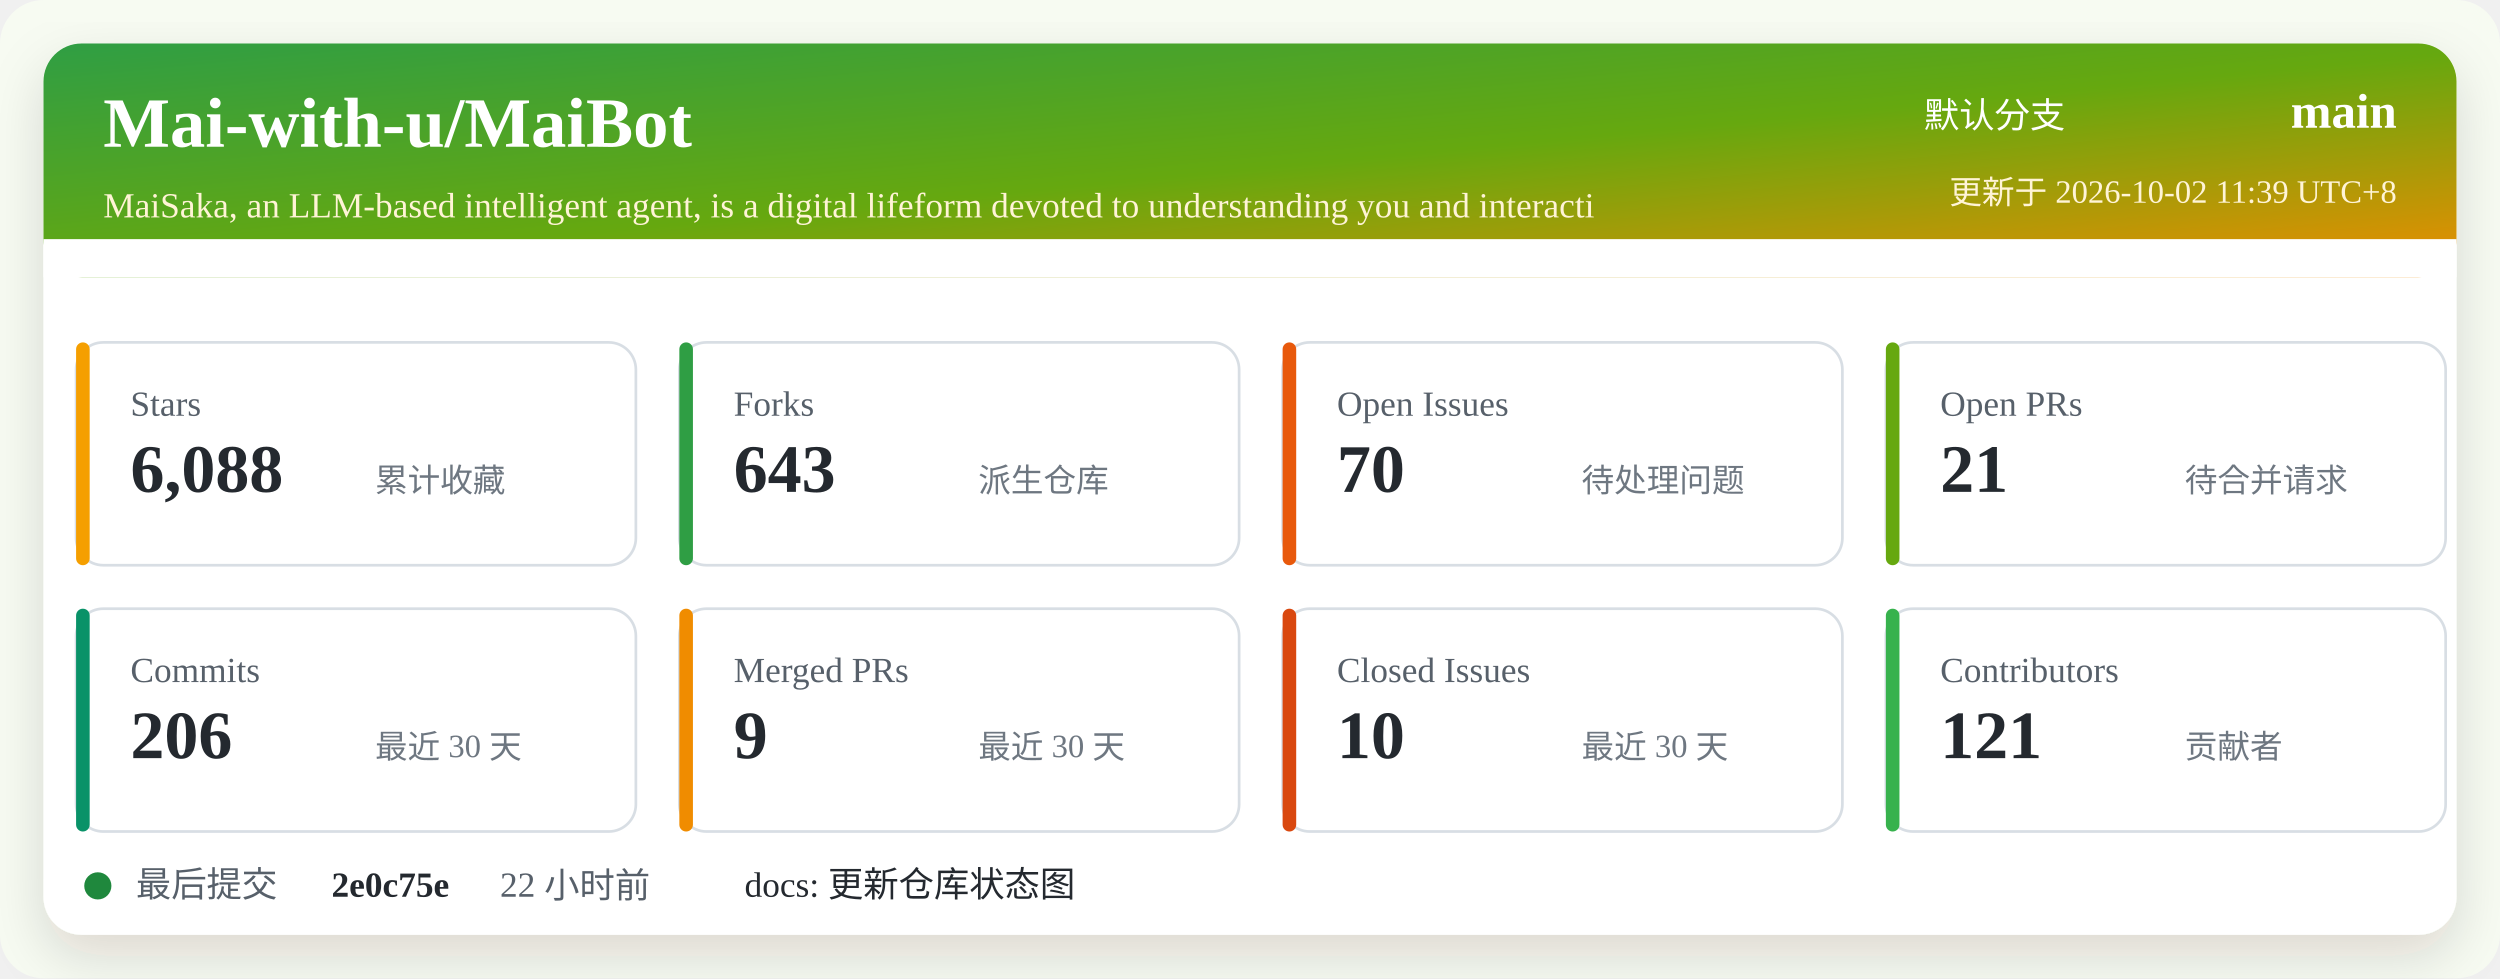
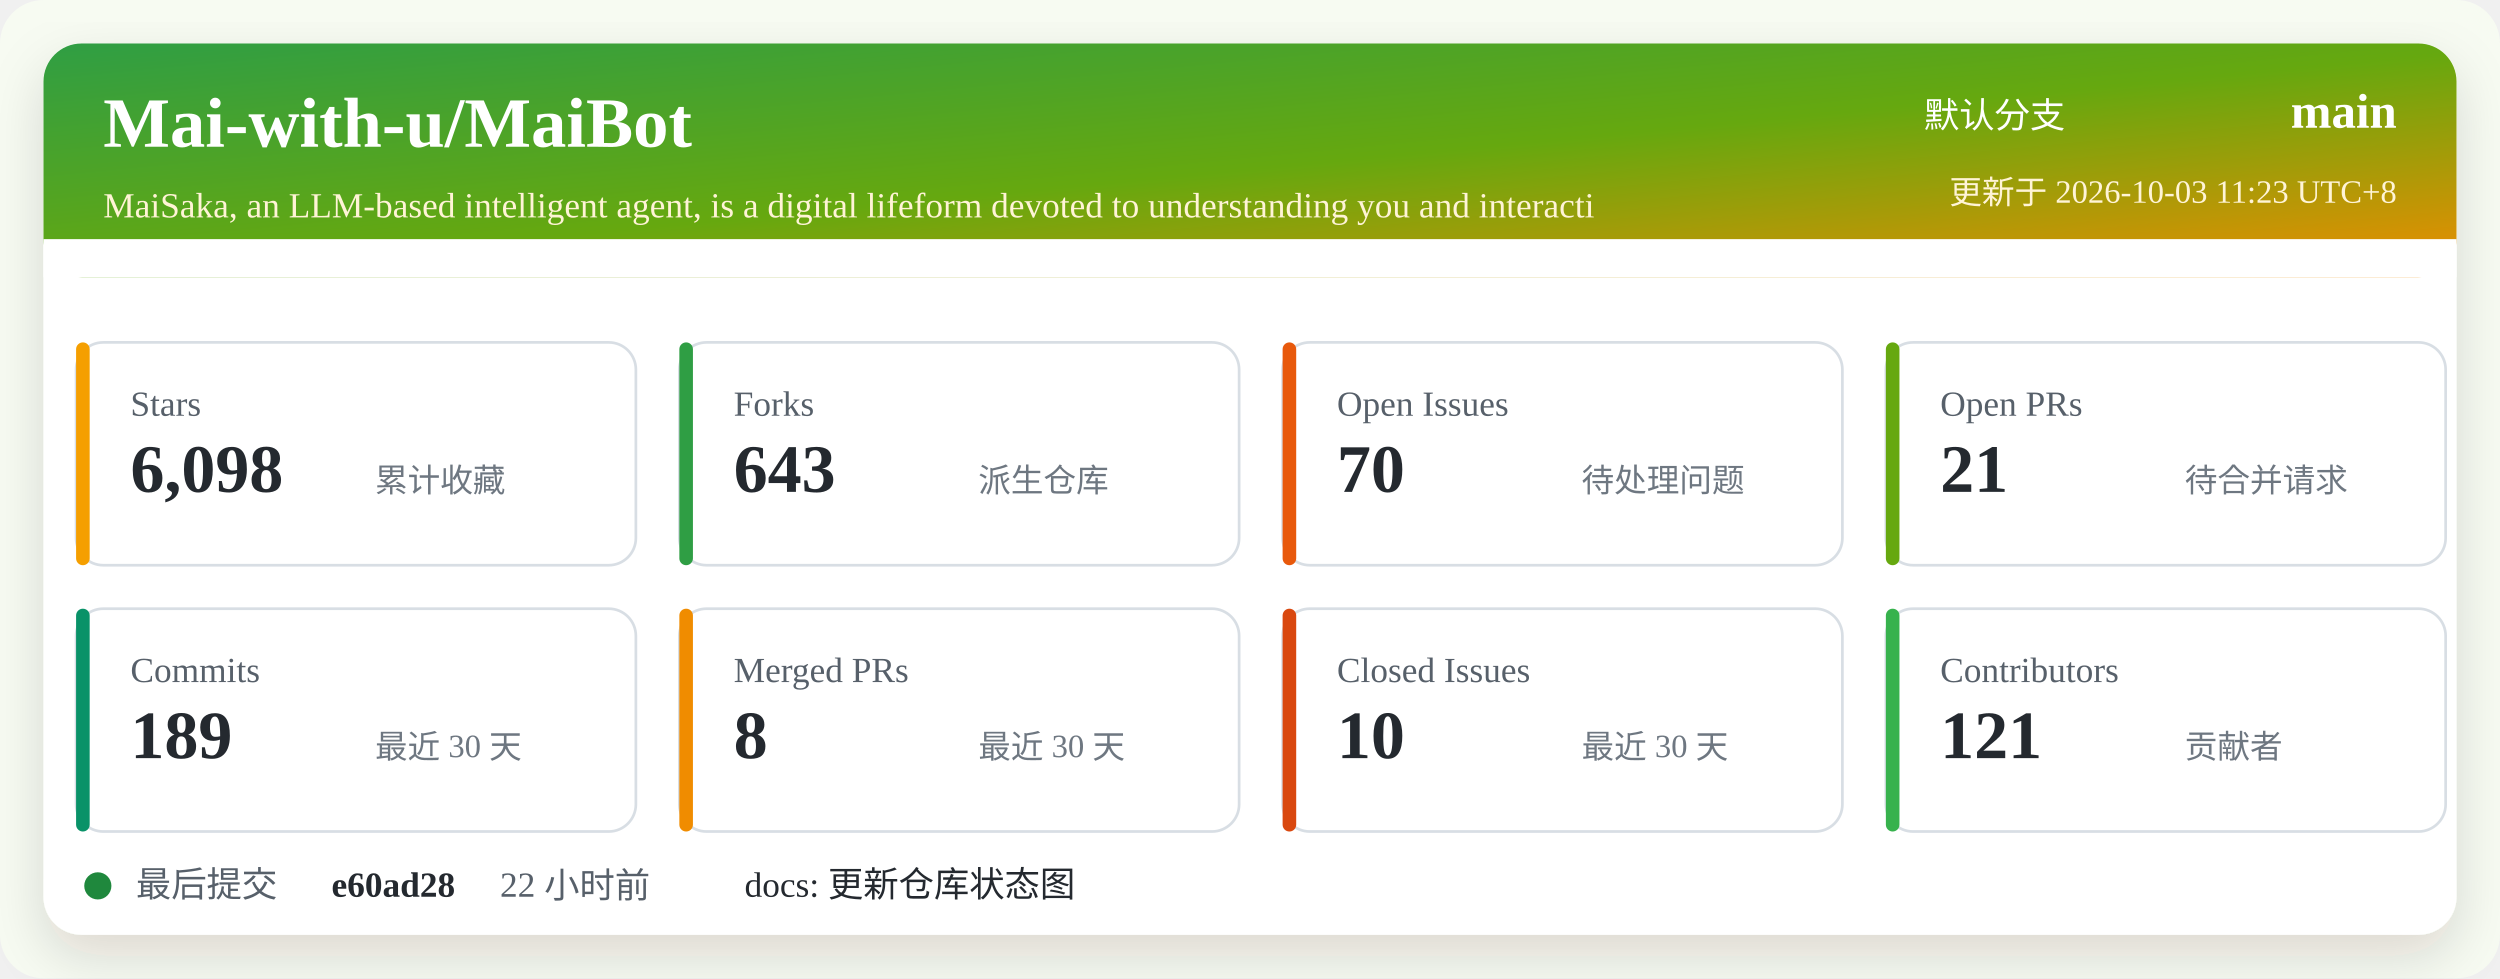
<svg xmlns="http://www.w3.org/2000/svg" width="920" height="360" viewBox="0 0 920 360" role="img" aria-labelledby="title desc">
  <defs>
    <linearGradient id="header" x1="0" x2="1" y1="0" y2="1">
      <stop offset="0%" stop-color="#2f9e44" />
      <stop offset="52%" stop-color="#66a80f" />
      <stop offset="100%" stop-color="#f08c00" />
    </linearGradient>
    <filter id="shadow" x="-5%" y="-5%" width="110%" height="110%">
      <feDropShadow dx="0" dy="8" stdDeviation="10" flood-color="#2b2318" flood-opacity="0.14" />
    </filter>
  </defs>
  <rect width="920" height="360" rx="16" fill="#f7fbf2" />
  <rect x="16" y="16" width="888" height="328" rx="14" fill="#ffffff" filter="url(#shadow)" />
  <rect x="16" y="16" width="888" height="86" rx="14" fill="url(#header)" />
  <path d="M16 88 H904 V102 H16 Z" fill="#ffffff" />
  <text x="38" y="54" fill="#ffffff" font-size="26" font-weight="700">Mai-with-u/MaiBot</text>
  <text x="38" y="80" fill="#fff4d6" font-size="13">MaiSaka, an LLM-based intelligent agent, is a digital lifeform devoted to understanding you and interacti</text>
  <text x="760" y="47" fill="#ffffff" font-size="13" text-anchor="end">默认分支</text>
  <text x="882" y="47" fill="#ffffff" font-size="18" font-weight="700" text-anchor="end">main</text>
-   <text x="882" y="75" fill="#fff4d6" font-size="12" text-anchor="end">更新于 2026-10-02 11:39 UTC+8</text>
+   <text x="882" y="75" fill="#fff4d6" font-size="12" text-anchor="end">更新于 2026-10-03 11:23 UTC+8</text>
  <g transform="translate(28 126)">
    <rect width="206" height="82" rx="10" fill="#ffffff" stroke="#d8dee4" />
    <rect x="0" y="0" width="5" height="82" rx="2.5" fill="#f59f00" />
    <text x="20" y="27" fill="#57606a" font-size="13">Stars</text>
-     <text x="20" y="55" fill="#24292f" font-size="25" font-weight="700">6,088</text>
+     <text x="20" y="55" fill="#24292f" font-size="25" font-weight="700">6,098</text>
    <text x="110" y="55" fill="#6e7781" font-size="12">累计收藏</text>
  </g>
  <g transform="translate(250 126)">
    <rect width="206" height="82" rx="10" fill="#ffffff" stroke="#d8dee4" />
    <rect x="0" y="0" width="5" height="82" rx="2.5" fill="#2f9e44" />
    <text x="20" y="27" fill="#57606a" font-size="13">Forks</text>
    <text x="20" y="55" fill="#24292f" font-size="25" font-weight="700">643</text>
    <text x="110" y="55" fill="#6e7781" font-size="12">派生仓库</text>
  </g>
  <g transform="translate(472 126)">
    <rect width="206" height="82" rx="10" fill="#ffffff" stroke="#d8dee4" />
    <rect x="0" y="0" width="5" height="82" rx="2.5" fill="#e8590c" />
    <text x="20" y="27" fill="#57606a" font-size="13">Open Issues</text>
    <text x="20" y="55" fill="#24292f" font-size="25" font-weight="700">70</text>
    <text x="110" y="55" fill="#6e7781" font-size="12">待处理问题</text>
  </g>
  <g transform="translate(694 126)">
    <rect width="206" height="82" rx="10" fill="#ffffff" stroke="#d8dee4" />
    <rect x="0" y="0" width="5" height="82" rx="2.5" fill="#66a80f" />
    <text x="20" y="27" fill="#57606a" font-size="13">Open PRs</text>
    <text x="20" y="55" fill="#24292f" font-size="25" font-weight="700">21</text>
    <text x="110" y="55" fill="#6e7781" font-size="12">待合并请求</text>
  </g>
  <g transform="translate(28 224)">
    <rect width="206" height="82" rx="10" fill="#ffffff" stroke="#d8dee4" />
    <rect x="0" y="0" width="5" height="82" rx="2.5" fill="#099268" />
    <text x="20" y="27" fill="#57606a" font-size="13">Commits</text>
-     <text x="20" y="55" fill="#24292f" font-size="25" font-weight="700">206</text>
+     <text x="20" y="55" fill="#24292f" font-size="25" font-weight="700">189</text>
    <text x="110" y="55" fill="#6e7781" font-size="12">最近 30 天</text>
  </g>
  <g transform="translate(250 224)">
    <rect width="206" height="82" rx="10" fill="#ffffff" stroke="#d8dee4" />
    <rect x="0" y="0" width="5" height="82" rx="2.5" fill="#f08c00" />
    <text x="20" y="27" fill="#57606a" font-size="13">Merged PRs</text>
-     <text x="20" y="55" fill="#24292f" font-size="25" font-weight="700">9</text>
+     <text x="20" y="55" fill="#24292f" font-size="25" font-weight="700">8</text>
    <text x="110" y="55" fill="#6e7781" font-size="12">最近 30 天</text>
  </g>
  <g transform="translate(472 224)">
    <rect width="206" height="82" rx="10" fill="#ffffff" stroke="#d8dee4" />
    <rect x="0" y="0" width="5" height="82" rx="2.5" fill="#d9480f" />
    <text x="20" y="27" fill="#57606a" font-size="13">Closed Issues</text>
    <text x="20" y="55" fill="#24292f" font-size="25" font-weight="700">10</text>
    <text x="110" y="55" fill="#6e7781" font-size="12">最近 30 天</text>
  </g>
  <g transform="translate(694 224)">
    <rect width="206" height="82" rx="10" fill="#ffffff" stroke="#d8dee4" />
    <rect x="0" y="0" width="5" height="82" rx="2.5" fill="#37b24d" />
    <text x="20" y="27" fill="#57606a" font-size="13">Contributors</text>
    <text x="20" y="55" fill="#24292f" font-size="25" font-weight="700">121</text>
    <text x="110" y="55" fill="#6e7781" font-size="12">贡献者</text>
  </g>
  <g transform="translate(28 318)">
    <circle cx="8" cy="8" r="5" fill="#1f883d" />
    <text x="22" y="12" fill="#57606a" font-size="13">最后提交</text>
-     <text x="94" y="12" fill="#24292f" font-size="13" font-weight="700">2e0c75e</text>
+     <text x="94" y="12" fill="#24292f" font-size="13" font-weight="700">e60ad28</text>
    <text x="156" y="12" fill="#57606a" font-size="13">22 小时前</text>
    <text x="246" y="12" fill="#24292f" font-size="13">docs: 更新仓库状态图</text>
  </g>
</svg>
